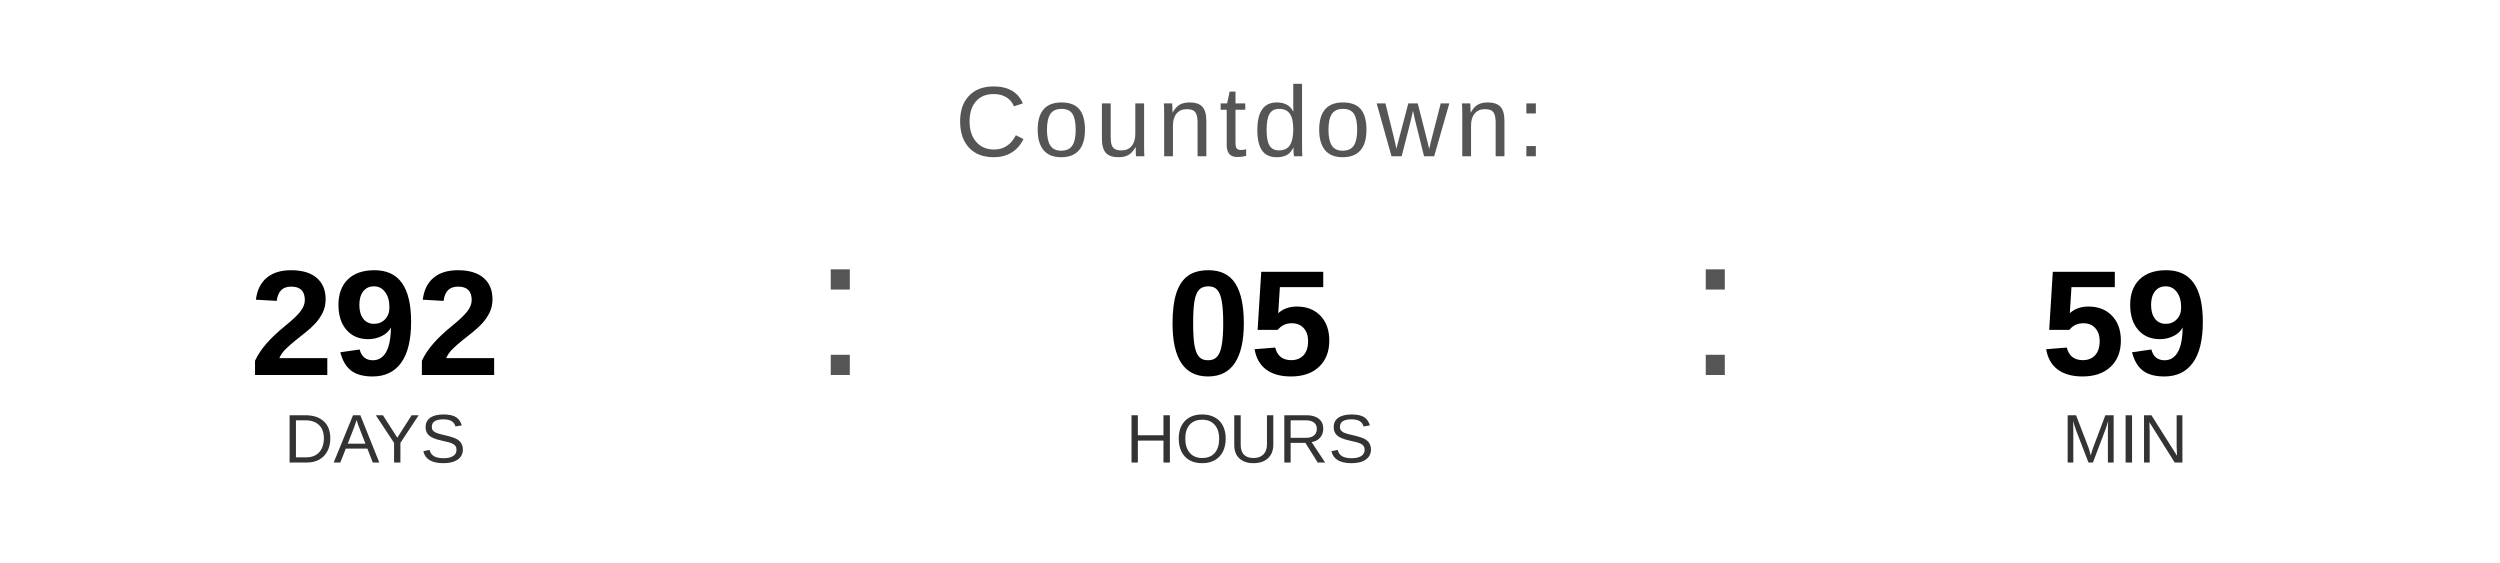
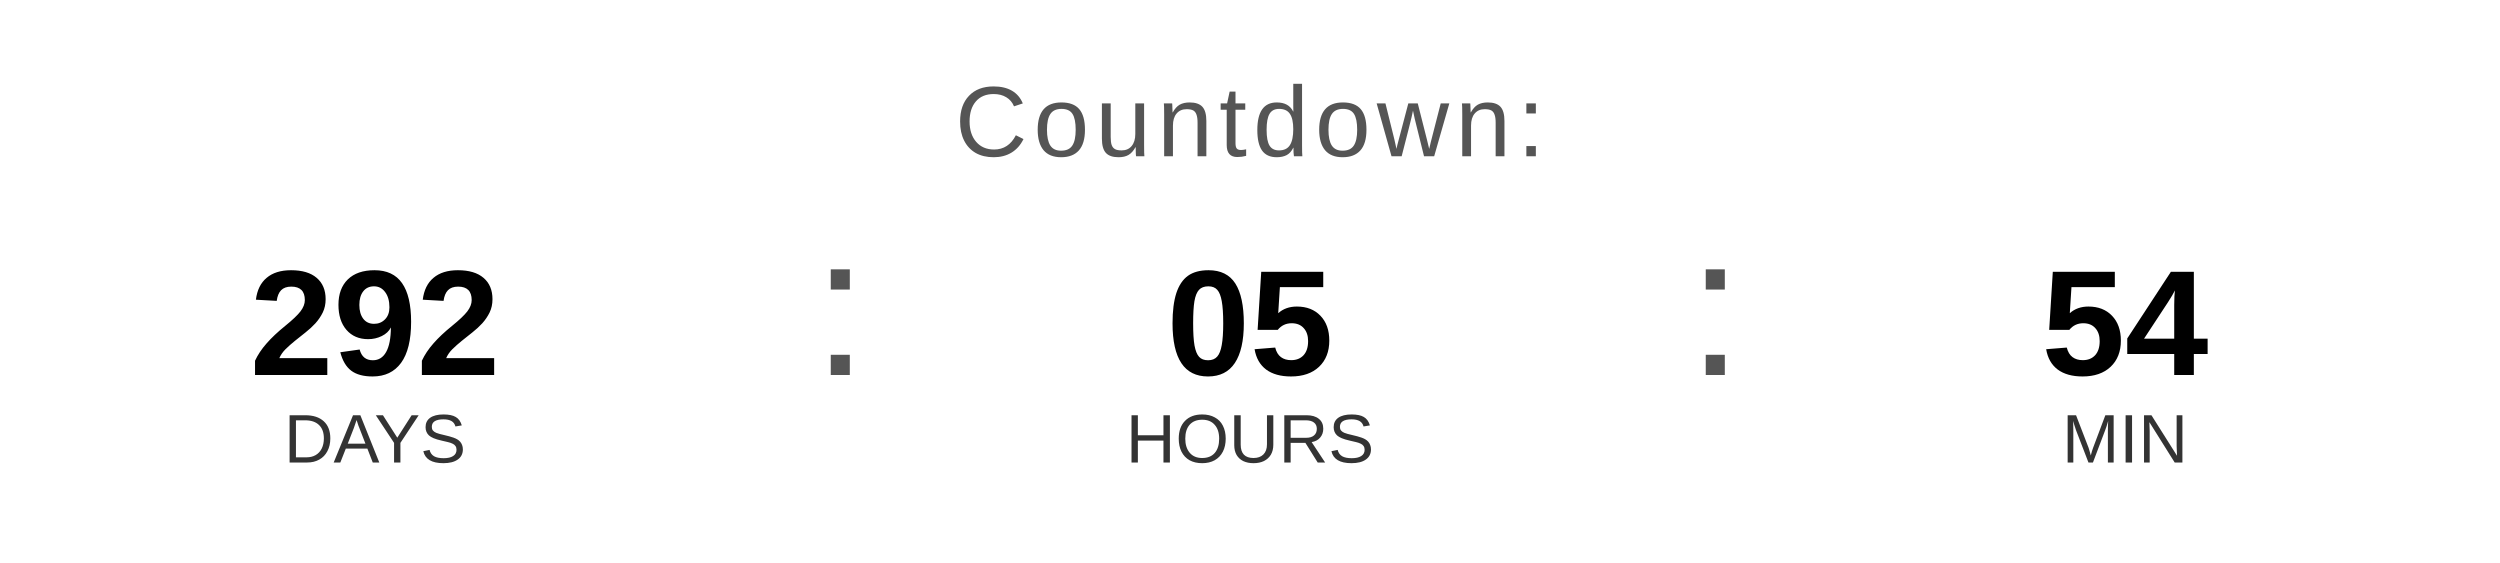
<svg xmlns="http://www.w3.org/2000/svg" width="400" height="90" viewBox="0 0 400 90">
  <text x="200" y="25" font-family="Arial, Helvetica, sans-serif" font-size="16" fill="#555555" text-anchor="middle" letter-spacing="1">
    Countdown:
  </text>
  <text x="60" y="60" font-family="Arial, Helvetica, sans-serif" font-size="24" font-weight="bold" fill="#000000" text-anchor="middle">292</text>
  <text x="60" y="74" font-family="Arial, Helvetica, sans-serif" font-size="11" fill="#333333" text-anchor="middle">DAYS</text>
  <text x="130" y="60" font-family="Arial, sans-serif" font-size="32" fill="#555555">:</text>
  <text x="200" y="60" font-family="Arial, Helvetica, sans-serif" font-size="24" font-weight="bold" fill="#000000" text-anchor="middle">05</text>
  <text x="200" y="74" font-family="Arial, Helvetica, sans-serif" font-size="11" fill="#333333" text-anchor="middle">HOURS</text>
  <text x="270" y="60" font-family="Arial, sans-serif" font-size="32" fill="#555555">:</text>
-   <text x="340" y="60" font-family="Arial, Helvetica, sans-serif" font-size="24" font-weight="bold" fill="#000000" text-anchor="middle">59</text>
+   <text x="340" y="60" font-family="Arial, Helvetica, sans-serif" font-size="24" font-weight="bold" fill="#000000" text-anchor="middle">54</text>
  <text x="340" y="74" font-family="Arial, Helvetica, sans-serif" font-size="11" fill="#333333" text-anchor="middle">MIN</text>
</svg>
